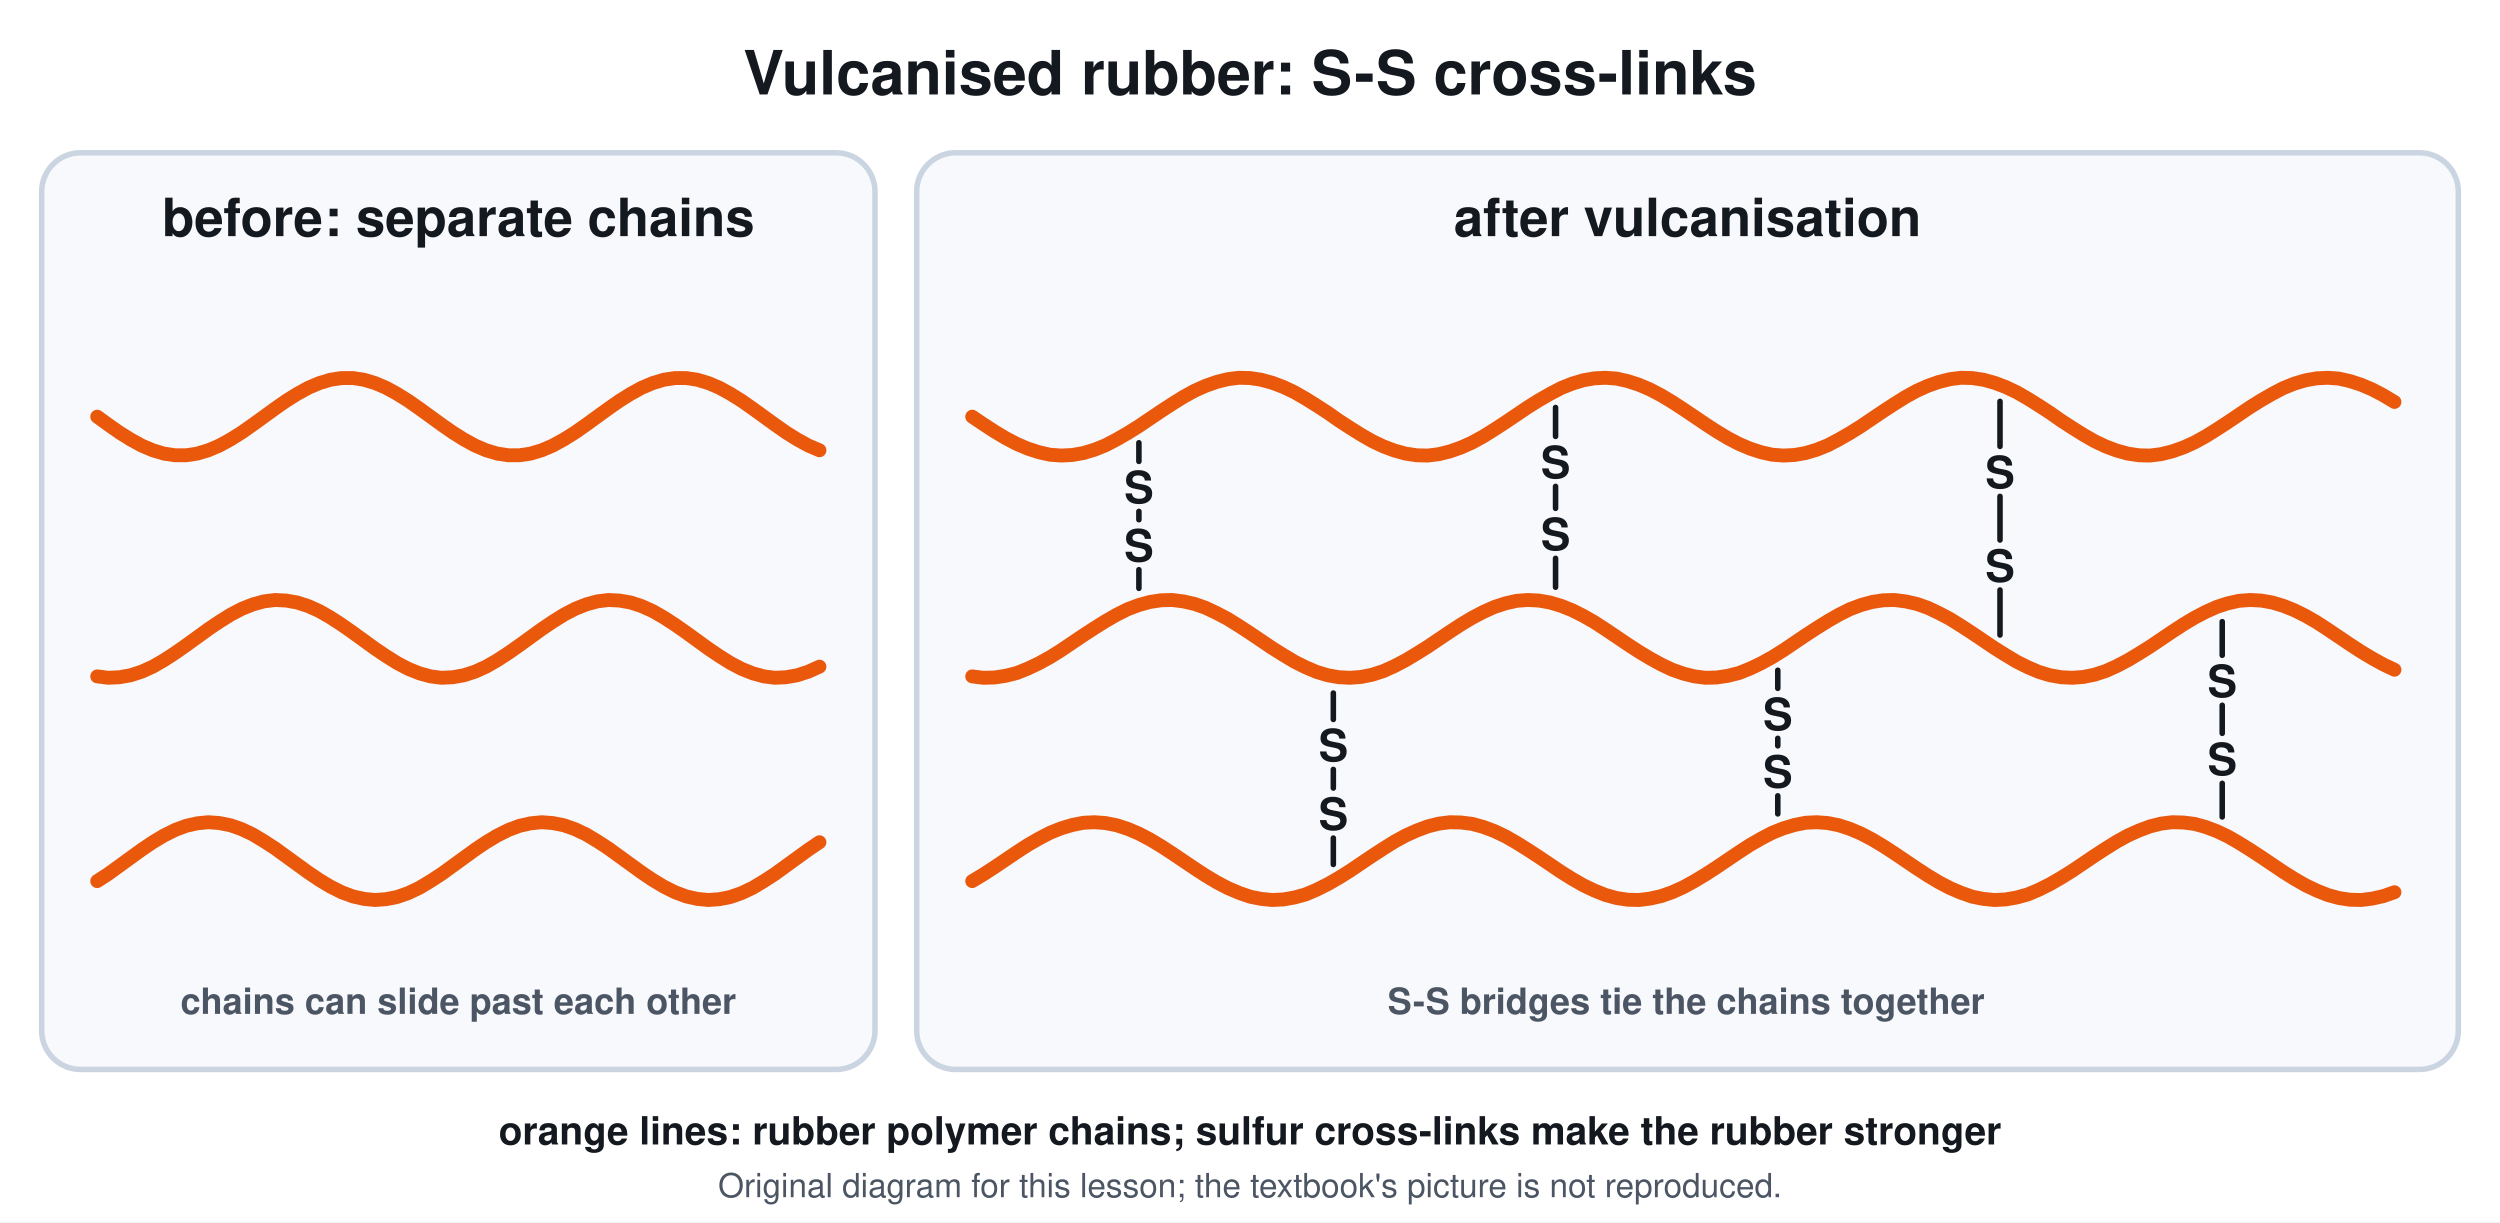
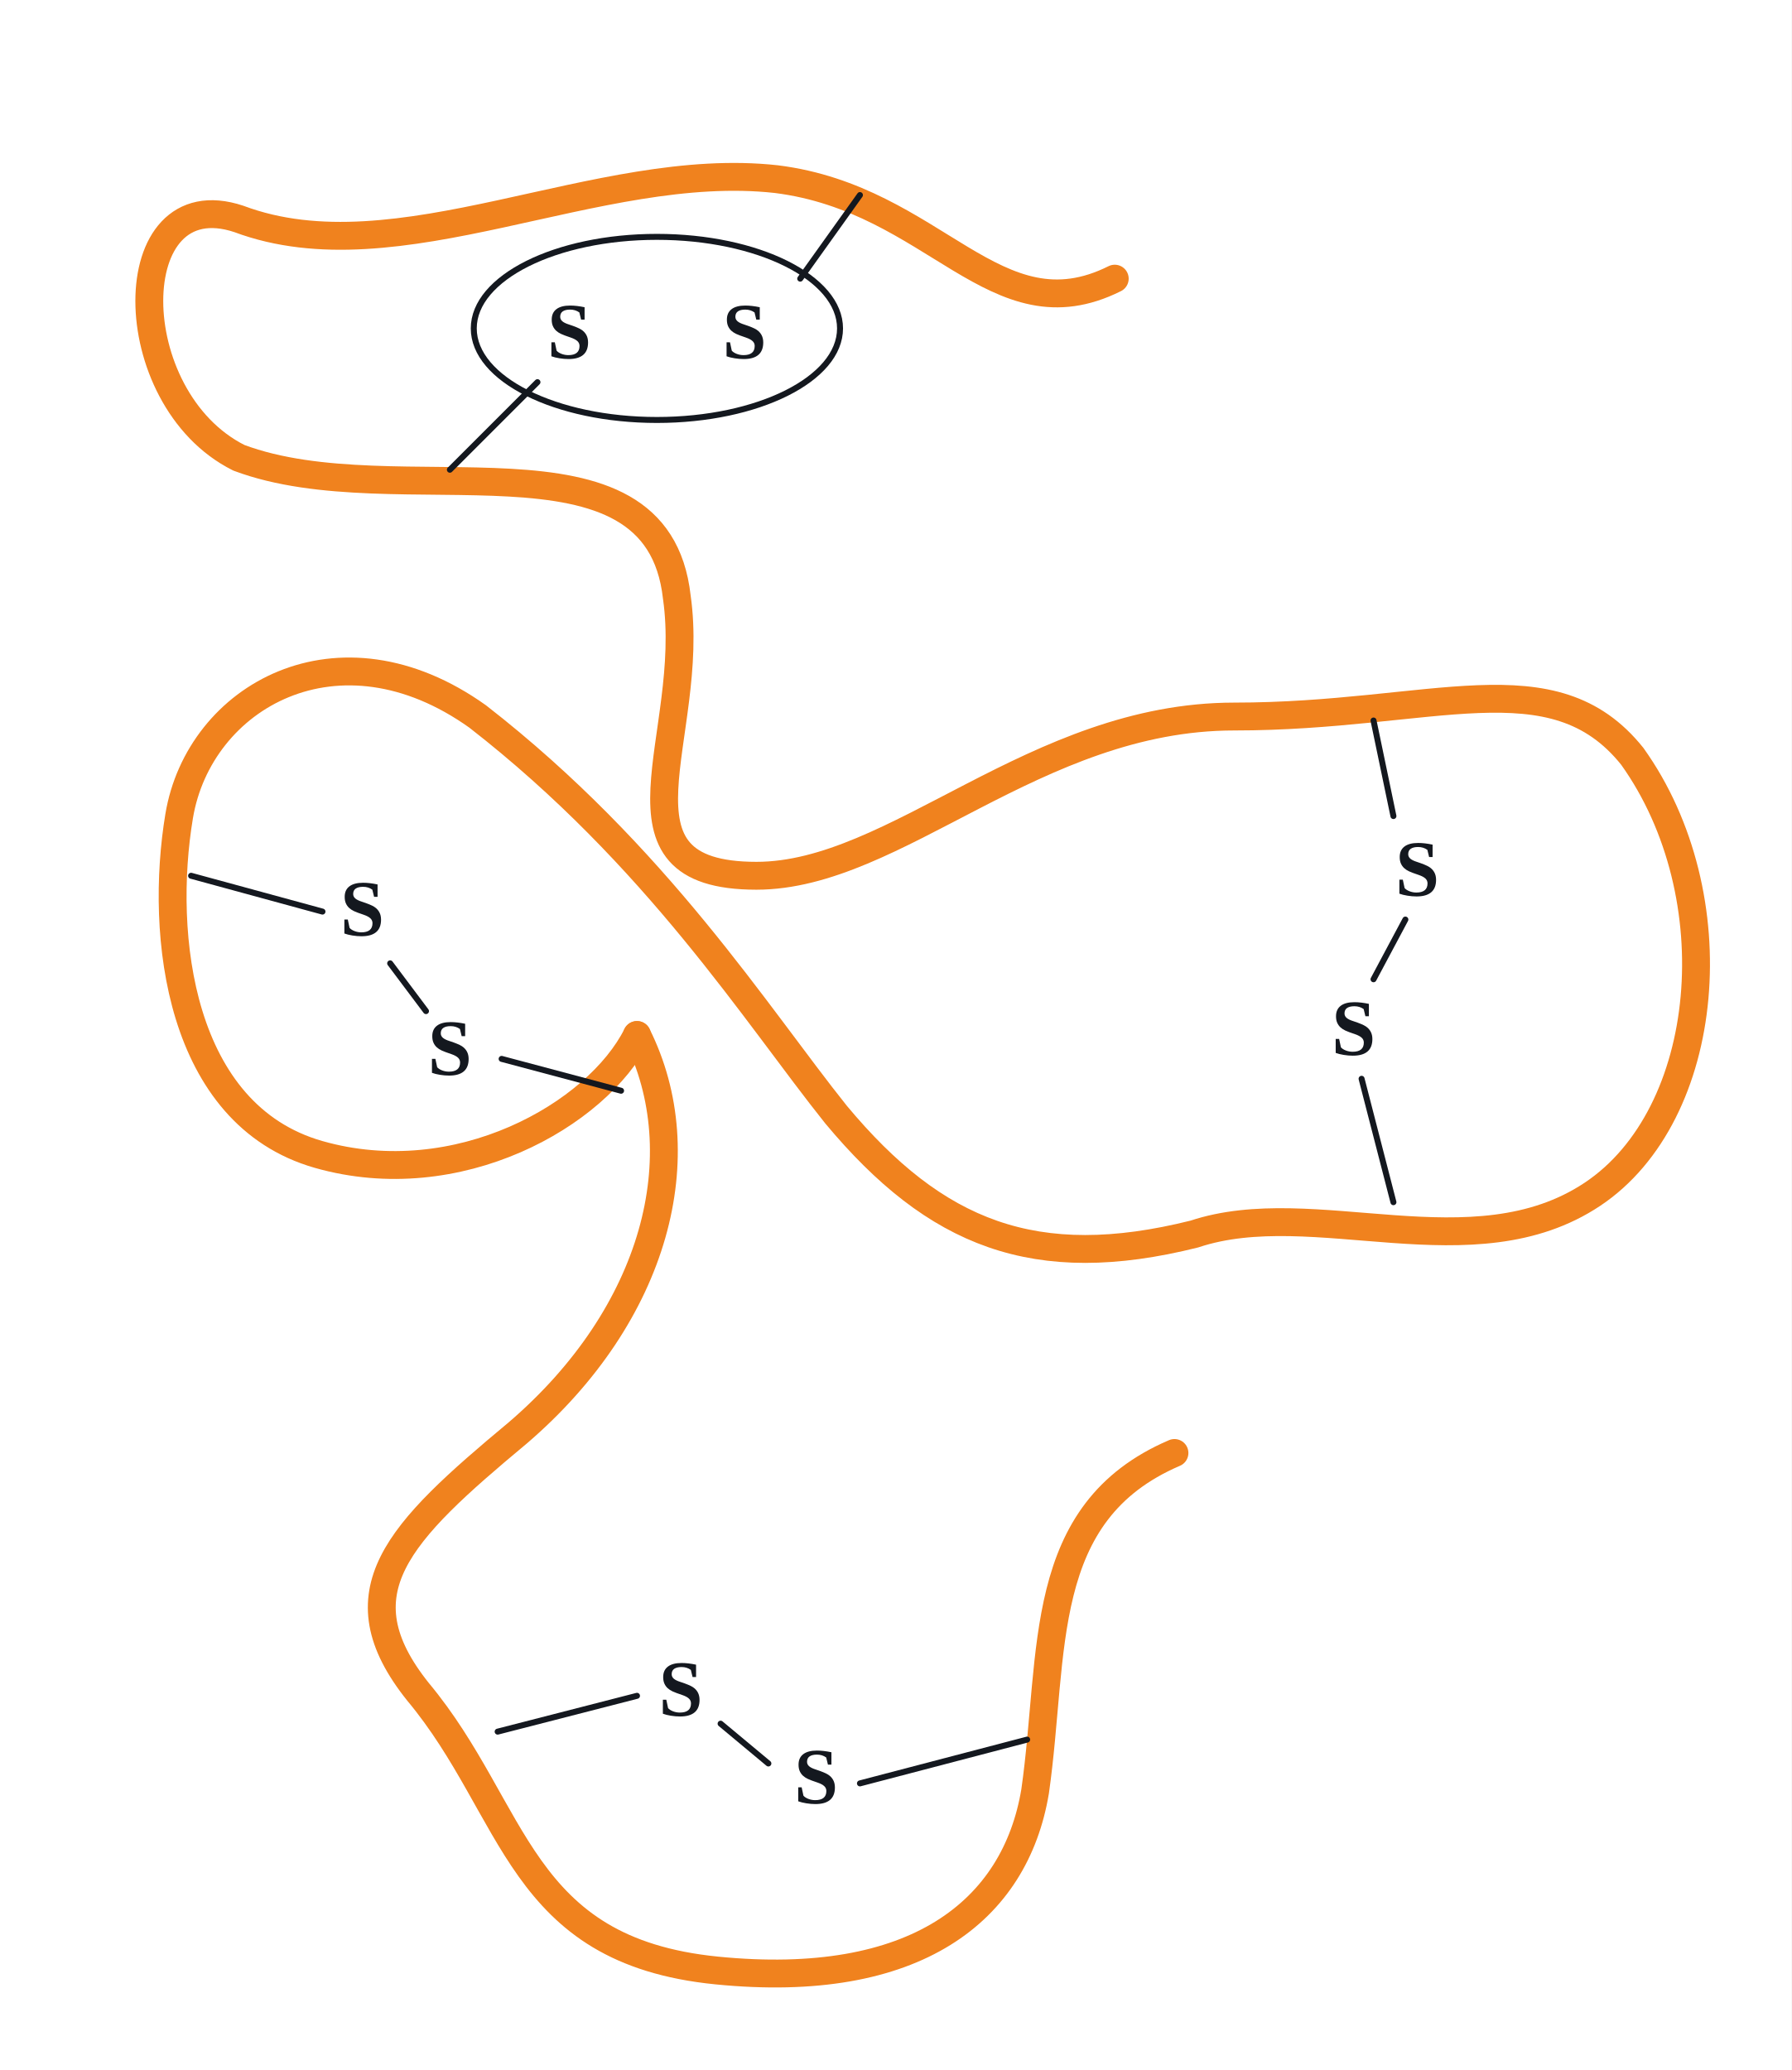
- <svg xmlns="http://www.w3.org/2000/svg" viewBox="0 0 900 440" font-family="Segoe UI, Helvetica, Arial, sans-serif">
-   <rect width="900" height="440" fill="#ffffff" />
-   <text x="450.0" y="34.0" font-size="22" fill="#14181f" text-anchor="middle" font-weight="700">Vulcanised rubber: S-S cross-links</text>
-   <rect x="15.0" y="55.0" width="300.0" height="330.0" rx="14" stroke="#cbd5e1" stroke-width="2" fill="#f7f9fc" />
-   <text x="165.0" y="85.0" font-size="19" fill="#14181f" text-anchor="middle" font-weight="700">before: separate chains</text>
-   <rect x="330.0" y="55.0" width="555.0" height="330.0" rx="14" stroke="#cbd5e1" stroke-width="2" fill="#f7f9fc" />
-   <text x="607.5" y="85.0" font-size="19" fill="#14181f" text-anchor="middle" font-weight="700">after vulcanisation</text>
-   <path d="M35.0 150.0 L39.0 152.9 L43.0 155.7 L47.0 158.2 L51.0 160.4 L55.0 162.1 L59.0 163.3 L63.0 163.9 L67.0 163.9 L71.0 163.3 L75.0 162.1 L79.0 160.4 L83.0 158.2 L87.0 155.7 L91.0 152.9 L95.0 150.0 L99.0 147.1 L103.0 144.3 L107.0 141.8 L111.0 139.6 L115.0 137.9 L119.0 136.7 L123.0 136.1 L127.0 136.1 L131.0 136.7 L135.0 137.9 L139.0 139.6 L143.0 141.8 L147.0 144.3 L151.0 147.1 L155.0 150.0 L159.0 152.9 L163.0 155.7 L167.0 158.2 L171.0 160.4 L175.0 162.1 L179.0 163.3 L183.0 163.9 L187.0 163.9 L191.0 163.3 L195.0 162.1 L199.0 160.4 L203.0 158.2 L207.0 155.7 L211.0 152.9 L215.0 150.0 L219.0 147.1 L223.0 144.3 L227.0 141.8 L231.0 139.6 L235.0 137.9 L239.0 136.7 L243.0 136.1 L247.0 136.1 L251.0 136.7 L255.0 137.9 L259.0 139.6 L263.0 141.8 L267.0 144.3 L271.0 147.1 L275.0 150.0 L279.0 152.9 L283.0 155.7 L287.0 158.2 L291.0 160.4 L295.0 162.1" stroke="#ea580c" stroke-width="5" fill="none" stroke-linejoin="round" stroke-linecap="round" />
-   <path d="M35.0 243.5 L39.0 244.0 L43.0 243.8 L47.0 243.1 L51.0 241.8 L55.0 240.0 L59.0 237.7 L63.0 235.1 L67.0 232.3 L71.0 229.4 L75.0 226.5 L79.0 223.8 L83.0 221.3 L87.0 219.2 L91.0 217.6 L95.0 216.5 L99.0 216.0 L103.0 216.2 L107.0 216.9 L111.0 218.2 L115.0 220.0 L119.0 222.3 L123.0 224.9 L127.0 227.7 L131.0 230.6 L135.0 233.5 L139.0 236.2 L143.0 238.7 L147.0 240.8 L151.0 242.4 L155.0 243.5 L159.0 244.0 L163.0 243.8 L167.0 243.1 L171.0 241.8 L175.0 240.0 L179.0 237.7 L183.0 235.1 L187.0 232.3 L191.0 229.4 L195.0 226.5 L199.0 223.8 L203.0 221.3 L207.0 219.2 L211.0 217.6 L215.0 216.5 L219.0 216.0 L223.0 216.2 L227.0 216.9 L231.0 218.2 L235.0 220.0 L239.0 222.3 L243.0 224.9 L247.0 227.7 L251.0 230.6 L255.0 233.5 L259.0 236.2 L263.0 238.7 L267.0 240.8 L271.0 242.4 L275.0 243.5 L279.0 244.0 L283.0 243.8 L287.0 243.1 L291.0 241.8 L295.0 240.0" stroke="#ea580c" stroke-width="5" fill="none" stroke-linejoin="round" stroke-linecap="round" />
-   <path d="M35.0 317.2 L39.0 314.6 L43.0 311.7 L47.0 308.8 L51.0 305.9 L55.0 303.2 L59.0 300.8 L63.0 298.8 L67.0 297.3 L71.0 296.4 L75.0 296.0 L79.0 296.3 L83.0 297.1 L87.0 298.5 L91.0 300.4 L95.0 302.8 L99.0 305.4 L103.0 308.3 L107.0 311.2 L111.0 314.1 L115.0 316.8 L119.0 319.2 L123.0 321.2 L127.0 322.7 L131.0 323.6 L135.0 324.0 L139.0 323.7 L143.0 322.9 L147.0 321.5 L151.0 319.6 L155.0 317.2 L159.0 314.6 L163.0 311.7 L167.0 308.8 L171.0 305.9 L175.0 303.2 L179.0 300.8 L183.0 298.8 L187.0 297.3 L191.0 296.4 L195.0 296.0 L199.0 296.3 L203.0 297.1 L207.0 298.5 L211.0 300.4 L215.0 302.8 L219.0 305.4 L223.0 308.3 L227.0 311.2 L231.0 314.1 L235.0 316.8 L239.0 319.2 L243.0 321.2 L247.0 322.7 L251.0 323.6 L255.0 324.0 L259.0 323.7 L263.0 322.9 L267.0 321.5 L271.0 319.6 L275.0 317.2 L279.0 314.6 L283.0 311.7 L287.0 308.8 L291.0 305.9 L295.0 303.2" stroke="#ea580c" stroke-width="5" fill="none" stroke-linejoin="round" stroke-linecap="round" />
-   <path d="M350.0 150.0 L354.0 152.7 L358.0 155.3 L362.0 157.7 L366.0 159.8 L370.0 161.5 L374.0 162.8 L378.0 163.7 L382.0 164.0 L386.0 163.8 L390.0 163.1 L394.0 161.9 L398.0 160.3 L402.0 158.2 L406.0 155.9 L410.0 153.4 L414.0 150.7 L418.0 148.0 L422.0 145.4 L426.0 142.9 L430.0 140.7 L434.0 138.9 L438.0 137.5 L442.0 136.5 L446.0 136.0 L450.0 136.1 L454.0 136.7 L458.0 137.8 L462.0 139.3 L466.0 141.2 L470.0 143.5 L474.0 146.0 L478.0 148.6 L482.0 151.4 L486.0 154.0 L490.0 156.5 L494.0 158.8 L498.0 160.7 L502.0 162.2 L506.0 163.3 L510.0 163.9 L514.0 164.0 L518.0 163.5 L522.0 162.5 L526.0 161.1 L530.0 159.3 L534.0 157.1 L538.0 154.6 L542.0 152.0 L546.0 149.3 L550.0 146.6 L554.0 144.1 L558.0 141.8 L562.0 139.7 L566.0 138.1 L570.0 136.9 L574.0 136.2 L578.0 136.0 L582.0 136.3 L586.0 137.2 L590.0 138.5 L594.0 140.2 L598.0 142.3 L602.0 144.7 L606.0 147.3 L610.0 150.0 L614.0 152.7 L618.0 155.3 L622.0 157.7 L626.0 159.8 L630.0 161.5 L634.0 162.8 L638.0 163.7 L642.0 164.0 L646.0 163.8 L650.0 163.1 L654.0 161.9 L658.0 160.3 L662.0 158.2 L666.0 155.9 L670.0 153.4 L674.0 150.7 L678.0 148.0 L682.0 145.4 L686.0 142.9 L690.0 140.7 L694.0 138.9 L698.0 137.5 L702.0 136.5 L706.0 136.0 L710.0 136.1 L714.0 136.7 L718.0 137.8 L722.0 139.3 L726.0 141.2 L730.0 143.5 L734.0 146.0 L738.0 148.6 L742.0 151.4 L746.0 154.0 L750.0 156.5 L754.0 158.8 L758.0 160.7 L762.0 162.2 L766.0 163.3 L770.0 163.9 L774.0 164.0 L778.0 163.5 L782.0 162.5 L786.0 161.1 L790.0 159.3 L794.0 157.1 L798.0 154.6 L802.0 152.0 L806.0 149.3 L810.0 146.6 L814.0 144.1 L818.0 141.8 L822.0 139.7 L826.0 138.1 L830.0 136.9 L834.0 136.2 L838.0 136.0 L842.0 136.3 L846.0 137.2 L850.0 138.5 L854.0 140.2 L858.0 142.3 L862.0 144.7" stroke="#ea580c" stroke-width="5" fill="none" stroke-linejoin="round" stroke-linecap="round" />
-   <path d="M350.0 243.5 L354.0 244.0 L358.0 243.9 L362.0 243.3 L366.0 242.3 L370.0 240.7 L374.0 238.8 L378.0 236.6 L382.0 234.1 L386.0 231.4 L390.0 228.7 L394.0 226.1 L398.0 223.6 L402.0 221.3 L406.0 219.3 L410.0 217.8 L414.0 216.7 L418.0 216.1 L422.0 216.0 L426.0 216.5 L430.0 217.4 L434.0 218.8 L438.0 220.7 L442.0 222.8 L446.0 225.3 L450.0 227.9 L454.0 230.6 L458.0 233.3 L462.0 235.8 L466.0 238.2 L470.0 240.2 L474.0 241.9 L478.0 243.1 L482.0 243.8 L486.0 244.0 L490.0 243.7 L494.0 242.9 L498.0 241.6 L502.0 239.8 L506.0 237.7 L510.0 235.3 L514.0 232.8 L518.0 230.1 L522.0 227.4 L526.0 224.8 L530.0 222.4 L534.0 220.3 L538.0 218.5 L542.0 217.2 L546.0 216.3 L550.0 216.0 L554.0 216.2 L558.0 216.9 L562.0 218.1 L566.0 219.7 L570.0 221.7 L574.0 224.0 L578.0 226.6 L582.0 229.3 L586.0 232.0 L590.0 234.6 L594.0 237.0 L598.0 239.2 L602.0 241.1 L606.0 242.5 L610.0 243.5 L614.0 244.0 L618.0 243.9 L622.0 243.3 L626.0 242.3 L630.0 240.7 L634.0 238.8 L638.0 236.6 L642.0 234.1 L646.0 231.4 L650.0 228.7 L654.0 226.1 L658.0 223.6 L662.0 221.3 L666.0 219.3 L670.0 217.8 L674.0 216.7 L678.0 216.1 L682.0 216.0 L686.0 216.5 L690.0 217.4 L694.0 218.8 L698.0 220.7 L702.0 222.8 L706.0 225.3 L710.0 227.9 L714.0 230.6 L718.0 233.3 L722.0 235.8 L726.0 238.2 L730.0 240.2 L734.0 241.9 L738.0 243.1 L742.0 243.8 L746.0 244.0 L750.0 243.7 L754.0 242.9 L758.0 241.6 L762.0 239.8 L766.0 237.7 L770.0 235.3 L774.0 232.8 L778.0 230.1 L782.0 227.4 L786.0 224.8 L790.0 222.4 L794.0 220.3 L798.0 218.5 L802.0 217.2 L806.0 216.3 L810.0 216.0 L814.0 216.2 L818.0 216.9 L822.0 218.1 L826.0 219.7 L830.0 221.7 L834.0 224.0 L838.0 226.6 L842.0 229.3 L846.0 232.0 L850.0 234.6 L854.0 237.0 L858.0 239.2 L862.0 241.1" stroke="#ea580c" stroke-width="5" fill="none" stroke-linejoin="round" stroke-linecap="round" />
-   <path d="M350.0 317.2 L354.0 314.8 L358.0 312.2 L362.0 309.5 L366.0 306.8 L370.0 304.2 L374.0 301.9 L378.0 299.8 L382.0 298.2 L386.0 297.0 L390.0 296.2 L394.0 296.0 L398.0 296.3 L402.0 297.1 L406.0 298.4 L410.0 300.1 L414.0 302.2 L418.0 304.6 L422.0 307.2 L426.0 309.9 L430.0 312.6 L434.0 315.2 L438.0 317.6 L442.0 319.7 L446.0 321.4 L450.0 322.8 L454.0 323.6 L458.0 324.0 L462.0 323.8 L466.0 323.1 L470.0 322.0 L474.0 320.3 L478.0 318.3 L482.0 316.0 L486.0 313.5 L490.0 310.8 L494.0 308.1 L498.0 305.5 L502.0 303.0 L506.0 300.8 L510.0 299.0 L514.0 297.5 L518.0 296.5 L522.0 296.0 L526.0 296.1 L530.0 296.6 L534.0 297.7 L538.0 299.2 L542.0 301.1 L546.0 303.4 L550.0 305.9 L554.0 308.5 L558.0 311.2 L562.0 313.9 L566.0 316.4 L570.0 318.7 L574.0 320.6 L578.0 322.2 L582.0 323.3 L586.0 323.9 L590.0 324.0 L594.0 323.5 L598.0 322.6 L602.0 321.2 L606.0 319.4 L610.0 317.2 L614.0 314.8 L618.0 312.2 L622.0 309.5 L626.0 306.8 L630.0 304.2 L634.0 301.9 L638.0 299.8 L642.0 298.2 L646.0 297.0 L650.0 296.2 L654.0 296.0 L658.0 296.3 L662.0 297.1 L666.0 298.4 L670.0 300.1 L674.0 302.2 L678.0 304.6 L682.0 307.2 L686.0 309.9 L690.0 312.6 L694.0 315.2 L698.0 317.6 L702.0 319.7 L706.0 321.4 L710.0 322.8 L714.0 323.6 L718.0 324.0 L722.0 323.8 L726.0 323.1 L730.0 322.0 L734.0 320.3 L738.0 318.3 L742.0 316.0 L746.0 313.5 L750.0 310.8 L754.0 308.1 L758.0 305.5 L762.0 303.0 L766.0 300.8 L770.0 299.0 L774.0 297.5 L778.0 296.5 L782.0 296.0 L786.0 296.1 L790.0 296.6 L794.0 297.7 L798.0 299.2 L802.0 301.1 L806.0 303.4 L810.0 305.9 L814.0 308.5 L818.0 311.2 L822.0 313.9 L826.0 316.4 L830.0 318.7 L834.0 320.6 L838.0 322.2 L842.0 323.3 L846.0 323.9 L850.0 324.0 L854.0 323.5 L858.0 322.6 L862.0 321.2" stroke="#ea580c" stroke-width="5" fill="none" stroke-linejoin="round" stroke-linecap="round" />
-   <line x1="410.0" y1="159.4" x2="410.0" y2="166.1" stroke="#14181f" stroke-width="2" stroke-linecap="round" />
-   <text x="410.0" y="181.1" font-size="16" fill="#14181f" text-anchor="middle" font-weight="700">S</text>
-   <line x1="410.0" y1="184.1" x2="410.0" y2="187.1" stroke="#14181f" stroke-width="2" stroke-linecap="round" />
-   <text x="410.0" y="202.1" font-size="16" fill="#14181f" text-anchor="middle" font-weight="700">S</text>
-   <line x1="410.0" y1="205.1" x2="410.0" y2="211.8" stroke="#14181f" stroke-width="2" stroke-linecap="round" />
-   <line x1="560.0" y1="146.7" x2="560.0" y2="157.1" stroke="#14181f" stroke-width="2" stroke-linecap="round" />
-   <text x="560.0" y="172.1" font-size="16" fill="#14181f" text-anchor="middle" font-weight="700">S</text>
-   <line x1="560.0" y1="175.1" x2="560.0" y2="183.0" stroke="#14181f" stroke-width="2" stroke-linecap="round" />
-   <text x="560.0" y="198.0" font-size="16" fill="#14181f" text-anchor="middle" font-weight="700">S</text>
-   <line x1="560.0" y1="201.0" x2="560.0" y2="211.4" stroke="#14181f" stroke-width="2" stroke-linecap="round" />
-   <line x1="720.0" y1="144.5" x2="720.0" y2="160.7" stroke="#14181f" stroke-width="2" stroke-linecap="round" />
-   <text x="720.0" y="175.7" font-size="16" fill="#14181f" text-anchor="middle" font-weight="700">S</text>
-   <line x1="720.0" y1="178.7" x2="720.0" y2="194.4" stroke="#14181f" stroke-width="2" stroke-linecap="round" />
-   <text x="720.0" y="209.4" font-size="16" fill="#14181f" text-anchor="middle" font-weight="700">S</text>
-   <line x1="720.0" y1="212.4" x2="720.0" y2="228.6" stroke="#14181f" stroke-width="2" stroke-linecap="round" />
-   <line x1="480.0" y1="249.5" x2="480.0" y2="259.0" stroke="#14181f" stroke-width="2" stroke-linecap="round" />
-   <text x="480.0" y="274.0" font-size="16" fill="#14181f" text-anchor="middle" font-weight="700">S</text>
-   <line x1="480.0" y1="277.0" x2="480.0" y2="283.7" stroke="#14181f" stroke-width="2" stroke-linecap="round" />
-   <text x="480.0" y="298.7" font-size="16" fill="#14181f" text-anchor="middle" font-weight="700">S</text>
-   <line x1="480.0" y1="301.7" x2="480.0" y2="311.2" stroke="#14181f" stroke-width="2" stroke-linecap="round" />
-   <line x1="640.0" y1="241.3" x2="640.0" y2="247.8" stroke="#14181f" stroke-width="2" stroke-linecap="round" />
-   <text x="640.0" y="262.8" font-size="16" fill="#14181f" text-anchor="middle" font-weight="700">S</text>
-   <line x1="640.0" y1="265.8" x2="640.0" y2="268.5" stroke="#14181f" stroke-width="2" stroke-linecap="round" />
-   <text x="640.0" y="283.5" font-size="16" fill="#14181f" text-anchor="middle" font-weight="700">S</text>
-   <line x1="640.0" y1="286.5" x2="640.0" y2="293.0" stroke="#14181f" stroke-width="2" stroke-linecap="round" />
-   <line x1="800.0" y1="223.8" x2="800.0" y2="235.9" stroke="#14181f" stroke-width="2" stroke-linecap="round" />
-   <text x="800.0" y="250.9" font-size="16" fill="#14181f" text-anchor="middle" font-weight="700">S</text>
-   <line x1="800.0" y1="253.9" x2="800.0" y2="264.0" stroke="#14181f" stroke-width="2" stroke-linecap="round" />
-   <text x="800.0" y="279.0" font-size="16" fill="#14181f" text-anchor="middle" font-weight="700">S</text>
-   <line x1="800.0" y1="282.0" x2="800.0" y2="294.1" stroke="#14181f" stroke-width="2" stroke-linecap="round" />
-   <text x="165.0" y="365.0" font-size="13" fill="#4b5563" text-anchor="middle" font-weight="700">chains can slide past each other</text>
-   <text x="607.0" y="365.0" font-size="13" fill="#4b5563" text-anchor="middle" font-weight="700">S-S bridges tie the chains together</text>
-   <text x="450.0" y="412.0" font-size="14" fill="#14181f" text-anchor="middle" font-weight="700">orange lines: rubber polymer chains; sulfur cross-links make the rubber stronger</text>
-   <text x="450.0" y="431" font-size="12" fill="#4b5563" text-anchor="middle">Original diagram for this lesson; the textbook's picture is not reproduced.</text>
+ <svg xmlns="http://www.w3.org/2000/svg" viewBox="0 0 900 1040" font-family="Times New Roman, Georgia, serif">
+   <rect width="900" height="1040" fill="#ffffff" />
+   <path d="M560 140 C500 170 470 100 390 90 C300 80 200 140 120 110 C60 90 60 200 120 230 C200 260 330 210 340 300 C350 370 300 440 380 440 C450 440 520 360 620 360 C720 360 780 330 820 380 C870 450 860 560 800 600 C740 640 660 600 600 620 C520 640 470 620 420 560 C380 510 330 430 240 360 C170 310 100 350 90 410 C80 470 90 560 160 580 C230 600 300 560 320 520" stroke="#f0821e" stroke-width="14" fill="none" stroke-linejoin="round" stroke-linecap="round" />
+   <path d="M320 520 C350 580 330 660 260 720 C200 770 170 800 210 850 C260 910 260 980 360 990 C460 1000 510 960 520 900 C530 830 520 760 590 730" stroke="#f0821e" stroke-width="14" fill="none" stroke-linejoin="round" stroke-linecap="round" />
+   <ellipse cx="330.0" cy="165.0" rx="92.0" ry="46.0" stroke="#14181f" stroke-width="3" fill="none" />
+   <text x="286.0" y="180.0" font-size="40" fill="#14181f" text-anchor="middle" font-weight="700">
+     <tspan>S</tspan>
+   </text>
+   <text x="374.0" y="180.0" font-size="40" fill="#14181f" text-anchor="middle" font-weight="700">
+     <tspan>S</tspan>
+   </text>
+   <line x1="226.0" y1="236.0" x2="270.0" y2="192.0" stroke="#14181f" stroke-width="3" stroke-linecap="round" />
+   <line x1="402.0" y1="140.0" x2="432.0" y2="98.0" stroke="#14181f" stroke-width="3" stroke-linecap="round" />
+   <line x1="96.0" y1="440.0" x2="162.0" y2="458.0" stroke="#14181f" stroke-width="3" stroke-linecap="round" />
+   <text x="182.0" y="470.0" font-size="40" fill="#14181f" text-anchor="middle" font-weight="700">
+     <tspan>S</tspan>
+   </text>
+   <line x1="196.0" y1="484.0" x2="214.0" y2="508.0" stroke="#14181f" stroke-width="3" stroke-linecap="round" />
+   <text x="226.0" y="540.0" font-size="40" fill="#14181f" text-anchor="middle" font-weight="700">
+     <tspan>S</tspan>
+   </text>
+   <line x1="252.0" y1="532.0" x2="312.0" y2="548.0" stroke="#14181f" stroke-width="3" stroke-linecap="round" />
+   <line x1="690.0" y1="362.0" x2="700.0" y2="410.0" stroke="#14181f" stroke-width="3" stroke-linecap="round" />
+   <text x="712.0" y="450.0" font-size="40" fill="#14181f" text-anchor="middle" font-weight="700">
+     <tspan>S</tspan>
+   </text>
+   <line x1="706.0" y1="462.0" x2="690.0" y2="492.0" stroke="#14181f" stroke-width="3" stroke-linecap="round" />
+   <text x="680.0" y="530.0" font-size="40" fill="#14181f" text-anchor="middle" font-weight="700">
+     <tspan>S</tspan>
+   </text>
+   <line x1="684.0" y1="542.0" x2="700.0" y2="604.0" stroke="#14181f" stroke-width="3" stroke-linecap="round" />
+   <line x1="250.0" y1="870.0" x2="320.0" y2="852.0" stroke="#14181f" stroke-width="3" stroke-linecap="round" />
+   <text x="342.0" y="862.0" font-size="40" fill="#14181f" text-anchor="middle" font-weight="700">
+     <tspan>S</tspan>
+   </text>
+   <line x1="362.0" y1="866.0" x2="386.0" y2="886.0" stroke="#14181f" stroke-width="3" stroke-linecap="round" />
+   <text x="410.0" y="906.0" font-size="40" fill="#14181f" text-anchor="middle" font-weight="700">
+     <tspan>S</tspan>
+   </text>
+   <line x1="432.0" y1="896.0" x2="516.0" y2="874.0" stroke="#14181f" stroke-width="3" stroke-linecap="round" />
</svg>
